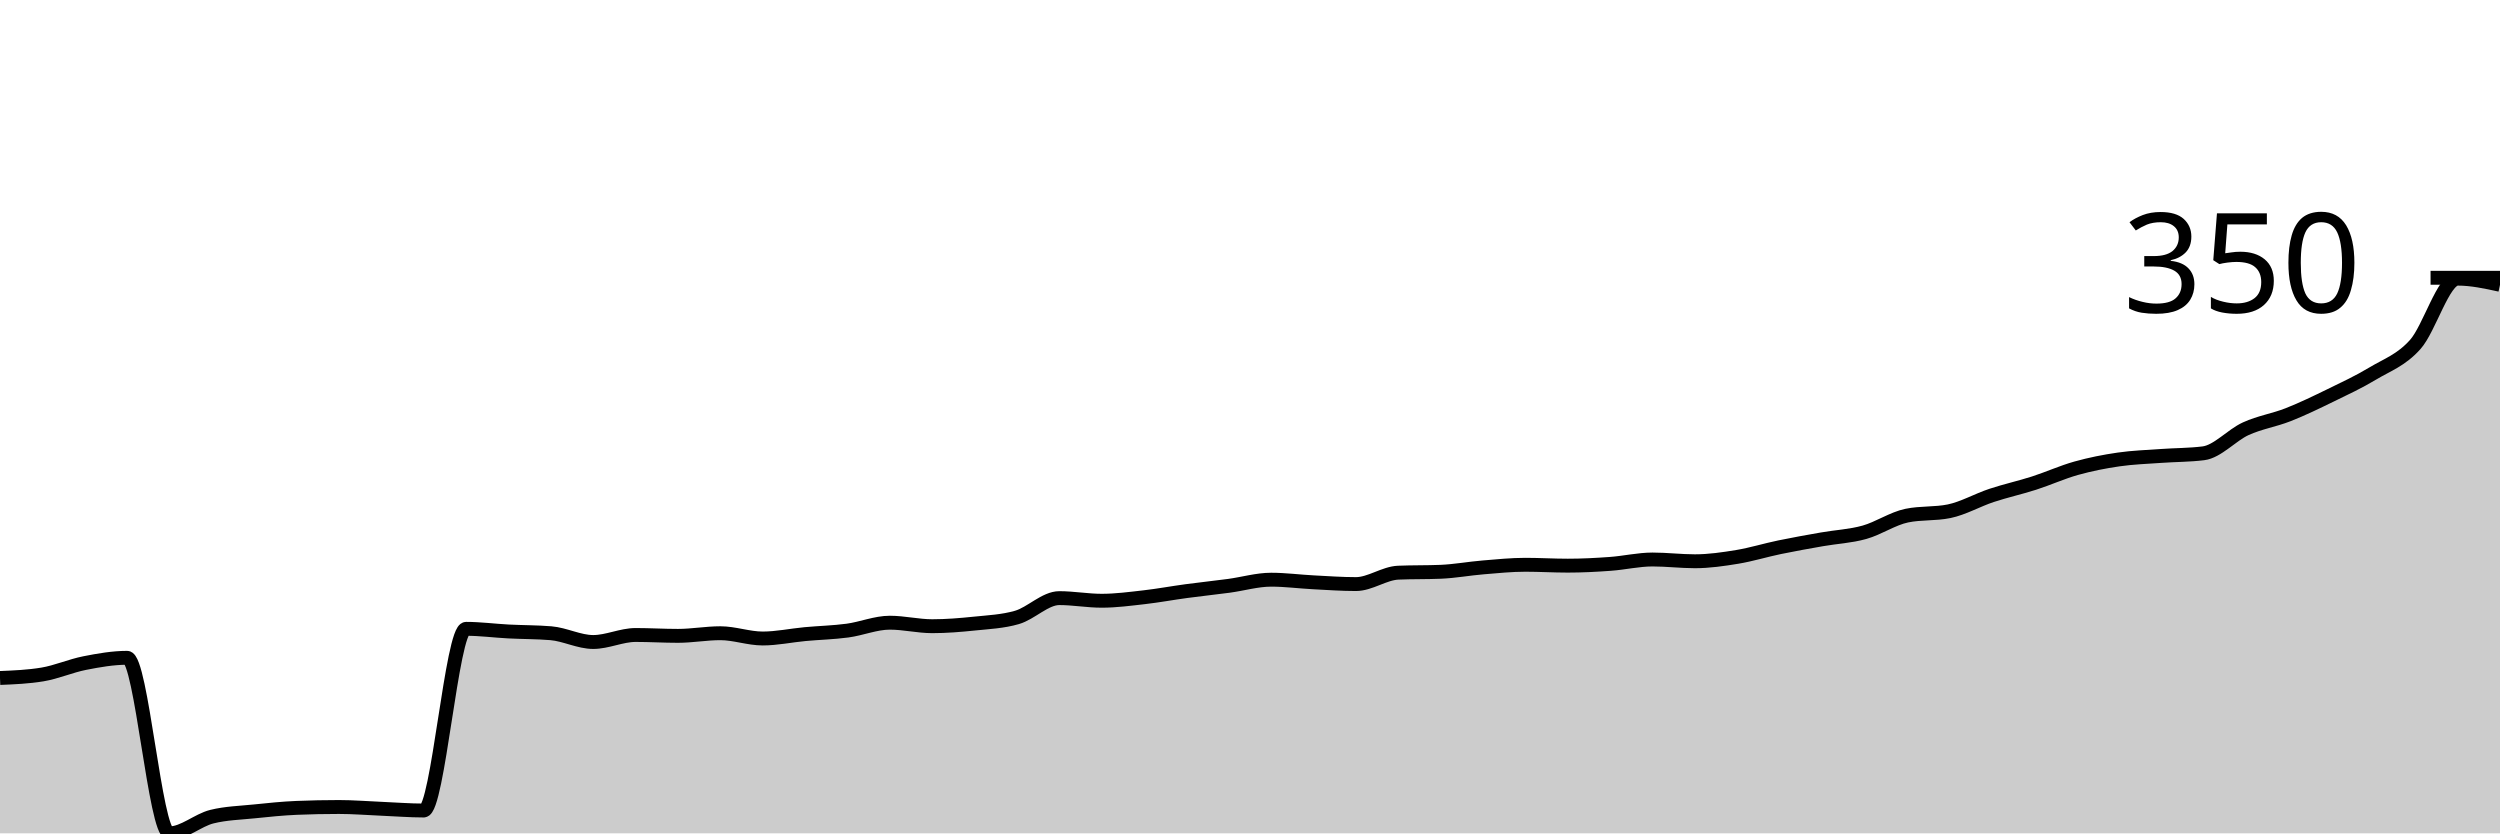
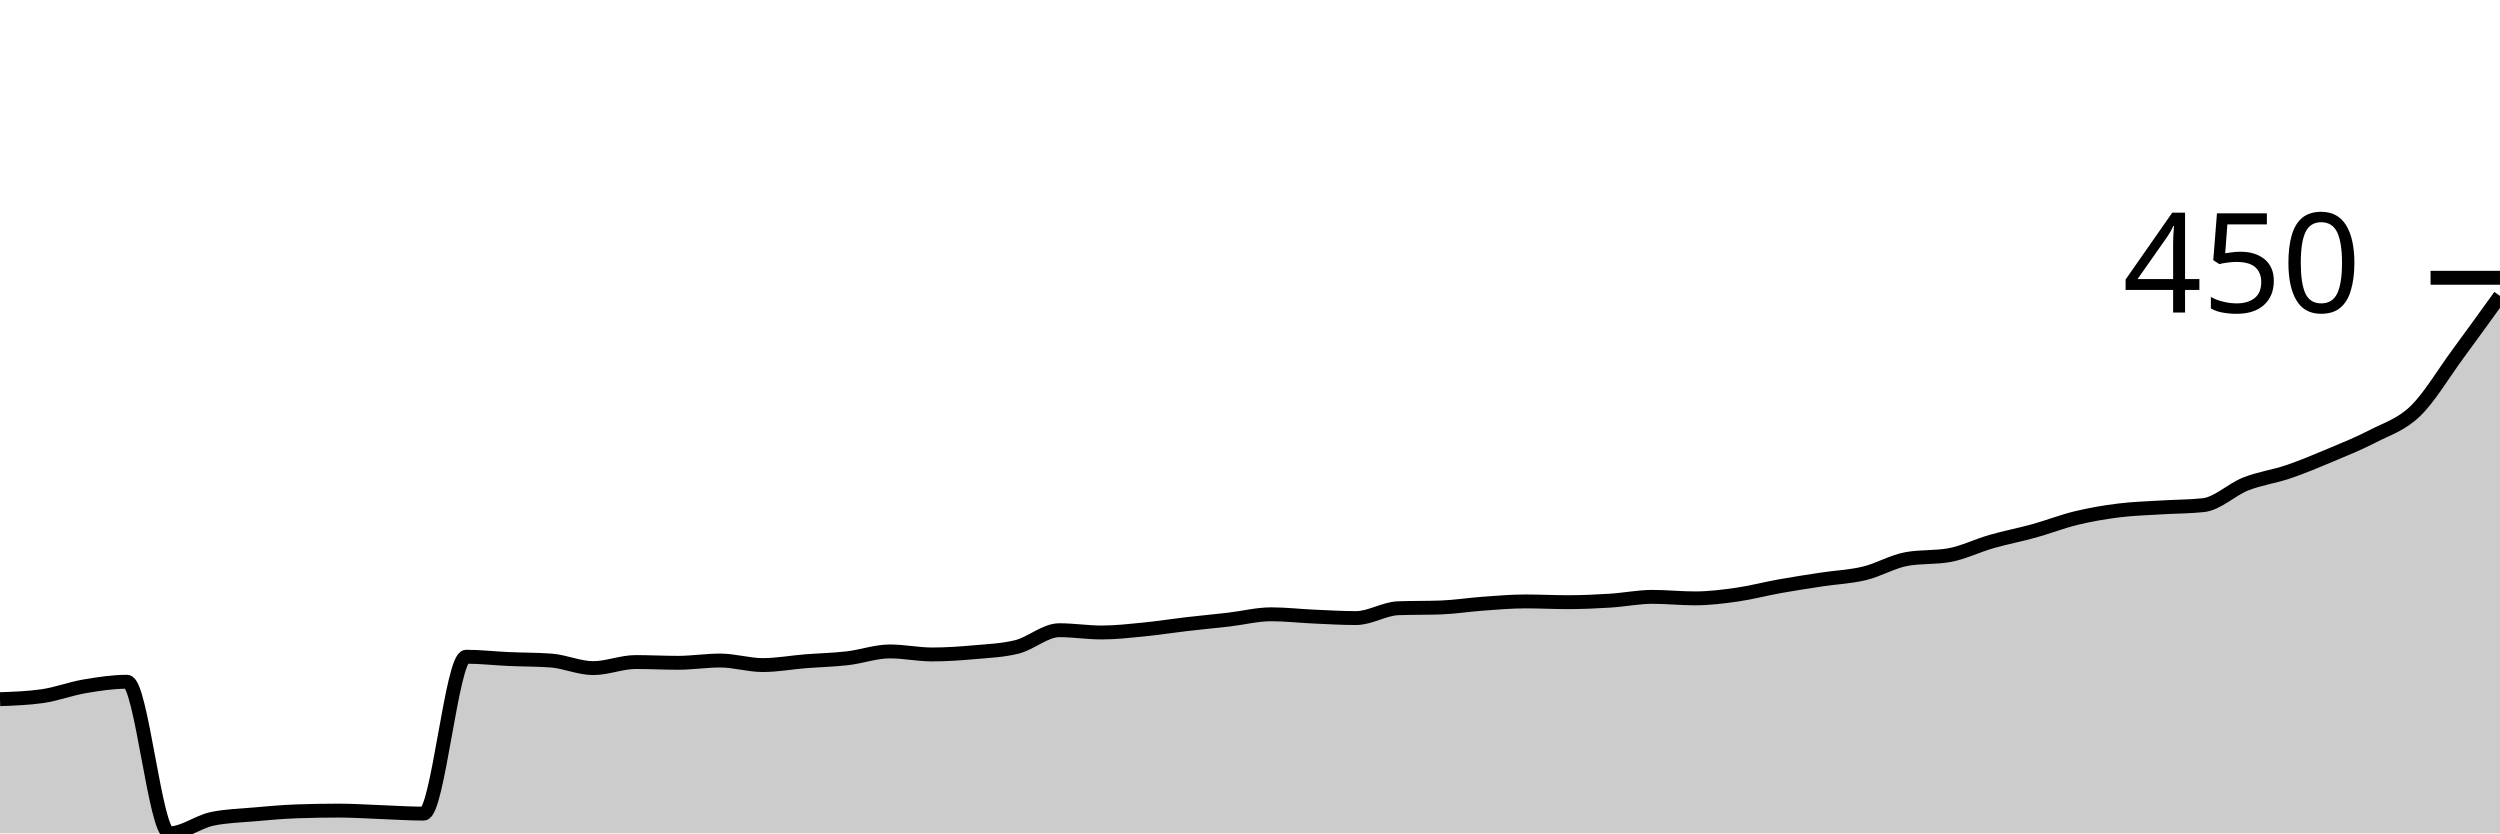
<svg xmlns="http://www.w3.org/2000/svg" viewBox="0 0 180 60">
  <g transform="translate(0,20)">
-     <path class="area" fill="rgba(0, 0, 0, 0.2)" d="M0,28.815C1.017,28.773,2.034,28.731,3.051,28.562C4.068,28.394,5.085,27.941,6.102,27.741C7.119,27.541,8.136,27.362,9.153,27.362C10.169,27.362,11.186,40,12.203,40C13.22,40,14.237,39.052,15.254,38.799C16.271,38.547,17.288,38.526,18.305,38.42C19.322,38.315,20.339,38.21,21.356,38.167C22.373,38.125,23.39,38.104,24.407,38.104C25.424,38.104,26.441,38.189,27.458,38.231C28.475,38.273,29.492,38.357,30.508,38.357C31.525,38.357,32.542,25.276,33.559,25.276C34.576,25.276,35.593,25.413,36.61,25.466C37.627,25.519,38.644,25.508,39.661,25.592C40.678,25.677,41.695,26.224,42.712,26.224C43.729,26.224,44.746,25.719,45.763,25.719C46.78,25.719,47.797,25.782,48.814,25.782C49.831,25.782,50.847,25.592,51.864,25.592C52.881,25.592,53.898,25.972,54.915,25.972C55.932,25.972,56.949,25.75,57.966,25.656C58.983,25.561,60,25.54,61.017,25.403C62.034,25.266,63.051,24.834,64.068,24.834C65.085,24.834,66.102,25.087,67.119,25.087C68.136,25.087,69.153,25.003,70.169,24.897C71.186,24.792,72.203,24.75,73.22,24.455C74.237,24.16,75.254,23.065,76.271,23.065C77.288,23.065,78.305,23.254,79.322,23.254C80.339,23.254,81.356,23.117,82.373,23.002C83.39,22.886,84.407,22.696,85.424,22.559C86.441,22.422,87.458,22.317,88.475,22.18C89.492,22.043,90.508,21.738,91.525,21.738C92.542,21.738,93.559,21.875,94.576,21.927C95.593,21.98,96.61,22.054,97.627,22.054C98.644,22.054,99.661,21.274,100.678,21.232C101.695,21.19,102.712,21.211,103.729,21.169C104.746,21.127,105.763,20.937,106.78,20.853C107.797,20.769,108.814,20.664,109.831,20.664C110.847,20.664,111.864,20.727,112.881,20.727C113.898,20.727,114.915,20.674,115.932,20.6C116.949,20.527,117.966,20.284,118.983,20.284C120,20.284,121.017,20.411,122.034,20.411C123.051,20.411,124.068,20.263,125.085,20.095C126.102,19.926,127.119,19.61,128.136,19.4C129.153,19.189,130.169,19.01,131.186,18.831C132.203,18.652,133.22,18.61,134.237,18.325C135.254,18.041,136.271,17.335,137.288,17.125C138.305,16.914,139.322,17.019,140.339,16.809C141.356,16.598,142.373,16.008,143.39,15.671C144.407,15.334,145.424,15.113,146.441,14.787C147.458,14.46,148.475,13.997,149.492,13.712C150.508,13.428,151.525,13.228,152.542,13.081C153.559,12.933,154.576,12.902,155.593,12.828C156.61,12.754,157.627,12.765,158.644,12.638C159.661,12.512,160.678,11.332,161.695,10.869C162.712,10.405,163.729,10.258,164.746,9.858C165.763,9.458,166.78,8.963,167.797,8.468C168.814,7.973,169.831,7.499,170.847,6.888C171.864,6.277,172.881,5.94,173.898,4.803C174.915,3.665,175.932,0.063,176.949,0.063C177.966,0.063,178.983,0.284,180,0.506L180,40C178.983,40,177.966,40,176.949,40C175.932,40,174.915,40,173.898,40C172.881,40,171.864,40,170.847,40C169.831,40,168.814,40,167.797,40C166.78,40,165.763,40,164.746,40C163.729,40,162.712,40,161.695,40C160.678,40,159.661,40,158.644,40C157.627,40,156.61,40,155.593,40C154.576,40,153.559,40,152.542,40C151.525,40,150.508,40,149.492,40C148.475,40,147.458,40,146.441,40C145.424,40,144.407,40,143.39,40C142.373,40,141.356,40,140.339,40C139.322,40,138.305,40,137.288,40C136.271,40,135.254,40,134.237,40C133.22,40,132.203,40,131.186,40C130.169,40,129.153,40,128.136,40C127.119,40,126.102,40,125.085,40C124.068,40,123.051,40,122.034,40C121.017,40,120,40,118.983,40C117.966,40,116.949,40,115.932,40C114.915,40,113.898,40,112.881,40C111.864,40,110.847,40,109.831,40C108.814,40,107.797,40,106.78,40C105.763,40,104.746,40,103.729,40C102.712,40,101.695,40,100.678,40C99.661,40,98.644,40,97.627,40C96.61,40,95.593,40,94.576,40C93.559,40,92.542,40,91.525,40C90.508,40,89.492,40,88.475,40C87.458,40,86.441,40,85.424,40C84.407,40,83.39,40,82.373,40C81.356,40,80.339,40,79.322,40C78.305,40,77.288,40,76.271,40C75.254,40,74.237,40,73.22,40C72.203,40,71.186,40,70.169,40C69.153,40,68.136,40,67.119,40C66.102,40,65.085,40,64.068,40C63.051,40,62.034,40,61.017,40C60,40,58.983,40,57.966,40C56.949,40,55.932,40,54.915,40C53.898,40,52.881,40,51.864,40C50.847,40,49.831,40,48.814,40C47.797,40,46.78,40,45.763,40C44.746,40,43.729,40,42.712,40C41.695,40,40.678,40,39.661,40C38.644,40,37.627,40,36.61,40C35.593,40,34.576,40,33.559,40C32.542,40,31.525,40,30.508,40C29.492,40,28.475,40,27.458,40C26.441,40,25.424,40,24.407,40C23.39,40,22.373,40,21.356,40C20.339,40,19.322,40,18.305,40C17.288,40,16.271,40,15.254,40C14.237,40,13.22,40,12.203,40C11.186,40,10.169,40,9.153,40C8.136,40,7.119,40,6.102,40C5.085,40,4.068,40,3.051,40C2.034,40,1.017,40,0,40Z" />
-     <path class="line" stroke="black" fill="none" d="M0,28.815C1.017,28.773,2.034,28.731,3.051,28.562C4.068,28.394,5.085,27.941,6.102,27.741C7.119,27.541,8.136,27.362,9.153,27.362C10.169,27.362,11.186,40,12.203,40C13.22,40,14.237,39.052,15.254,38.799C16.271,38.547,17.288,38.526,18.305,38.42C19.322,38.315,20.339,38.21,21.356,38.167C22.373,38.125,23.39,38.104,24.407,38.104C25.424,38.104,26.441,38.189,27.458,38.231C28.475,38.273,29.492,38.357,30.508,38.357C31.525,38.357,32.542,25.276,33.559,25.276C34.576,25.276,35.593,25.413,36.61,25.466C37.627,25.519,38.644,25.508,39.661,25.592C40.678,25.677,41.695,26.224,42.712,26.224C43.729,26.224,44.746,25.719,45.763,25.719C46.78,25.719,47.797,25.782,48.814,25.782C49.831,25.782,50.847,25.592,51.864,25.592C52.881,25.592,53.898,25.972,54.915,25.972C55.932,25.972,56.949,25.75,57.966,25.656C58.983,25.561,60,25.54,61.017,25.403C62.034,25.266,63.051,24.834,64.068,24.834C65.085,24.834,66.102,25.087,67.119,25.087C68.136,25.087,69.153,25.003,70.169,24.897C71.186,24.792,72.203,24.75,73.22,24.455C74.237,24.16,75.254,23.065,76.271,23.065C77.288,23.065,78.305,23.254,79.322,23.254C80.339,23.254,81.356,23.117,82.373,23.002C83.39,22.886,84.407,22.696,85.424,22.559C86.441,22.422,87.458,22.317,88.475,22.18C89.492,22.043,90.508,21.738,91.525,21.738C92.542,21.738,93.559,21.875,94.576,21.927C95.593,21.98,96.61,22.054,97.627,22.054C98.644,22.054,99.661,21.274,100.678,21.232C101.695,21.19,102.712,21.211,103.729,21.169C104.746,21.127,105.763,20.937,106.78,20.853C107.797,20.769,108.814,20.664,109.831,20.664C110.847,20.664,111.864,20.727,112.881,20.727C113.898,20.727,114.915,20.674,115.932,20.6C116.949,20.527,117.966,20.284,118.983,20.284C120,20.284,121.017,20.411,122.034,20.411C123.051,20.411,124.068,20.263,125.085,20.095C126.102,19.926,127.119,19.61,128.136,19.4C129.153,19.189,130.169,19.01,131.186,18.831C132.203,18.652,133.22,18.61,134.237,18.325C135.254,18.041,136.271,17.335,137.288,17.125C138.305,16.914,139.322,17.019,140.339,16.809C141.356,16.598,142.373,16.008,143.39,15.671C144.407,15.334,145.424,15.113,146.441,14.787C147.458,14.46,148.475,13.997,149.492,13.712C150.508,13.428,151.525,13.228,152.542,13.081C153.559,12.933,154.576,12.902,155.593,12.828C156.61,12.754,157.627,12.765,158.644,12.638C159.661,12.512,160.678,11.332,161.695,10.869C162.712,10.405,163.729,10.258,164.746,9.858C165.763,9.458,166.78,8.963,167.797,8.468C168.814,7.973,169.831,7.499,170.847,6.888C171.864,6.277,172.881,5.94,173.898,4.803C174.915,3.665,175.932,0.063,176.949,0.063C177.966,0.063,178.983,0.284,180,0.506" />
+     <path class="area" fill="rgba(0, 0, 0, 0.2)" d="M0,30.341C1.017,30.305,2.034,30.268,3.051,30.123C4.068,29.977,5.085,29.586,6.102,29.413C7.119,29.241,8.136,29.086,9.153,29.086C10.169,29.086,11.186,40,12.203,40C13.22,40,14.237,39.181,15.254,38.963C16.271,38.745,17.288,38.727,18.305,38.636C19.322,38.545,20.339,38.454,21.356,38.417C22.373,38.381,23.39,38.363,24.407,38.363C25.424,38.363,26.441,38.436,27.458,38.472C28.475,38.508,29.492,38.581,30.508,38.581C31.525,38.581,32.542,27.285,33.559,27.285C34.576,27.285,35.593,27.403,36.61,27.449C37.627,27.494,38.644,27.485,39.661,27.558C40.678,27.631,41.695,28.104,42.712,28.104C43.729,28.104,44.746,27.667,45.763,27.667C46.78,27.667,47.797,27.722,48.814,27.722C49.831,27.722,50.847,27.558,51.864,27.558C52.881,27.558,53.898,27.885,54.915,27.885C55.932,27.885,56.949,27.694,57.966,27.613C58.983,27.531,60,27.513,61.017,27.394C62.034,27.276,63.051,26.903,64.068,26.903C65.085,26.903,66.102,27.121,67.119,27.121C68.136,27.121,69.153,27.049,70.169,26.958C71.186,26.867,72.203,26.83,73.22,26.576C74.237,26.321,75.254,25.375,76.271,25.375C77.288,25.375,78.305,25.539,79.322,25.539C80.339,25.539,81.356,25.421,82.373,25.321C83.39,25.221,84.407,25.057,85.424,24.939C86.441,24.82,87.458,24.729,88.475,24.611C89.492,24.493,90.508,24.229,91.525,24.229C92.542,24.229,93.559,24.347,94.576,24.393C95.593,24.438,96.61,24.502,97.627,24.502C98.644,24.502,99.661,23.829,100.678,23.793C101.695,23.756,102.712,23.774,103.729,23.738C104.746,23.702,105.763,23.538,106.78,23.465C107.797,23.392,108.814,23.302,109.831,23.302C110.847,23.302,111.864,23.356,112.881,23.356C113.898,23.356,114.915,23.311,115.932,23.247C116.949,23.183,117.966,22.974,118.983,22.974C120,22.974,121.017,23.083,122.034,23.083C123.051,23.083,124.068,22.956,125.085,22.81C126.102,22.665,127.119,22.392,128.136,22.21C129.153,22.028,130.169,21.874,131.186,21.719C132.203,21.564,133.22,21.528,134.237,21.282C135.254,21.037,136.271,20.427,137.288,20.246C138.305,20.064,139.322,20.155,140.339,19.973C141.356,19.791,142.373,19.281,143.39,18.99C144.407,18.699,145.424,18.508,146.441,18.226C147.458,17.945,148.475,17.544,149.492,17.299C150.508,17.053,151.525,16.88,152.542,16.753C153.559,16.626,154.576,16.598,155.593,16.535C156.61,16.471,157.627,16.48,158.644,16.371C159.661,16.262,160.678,15.243,161.695,14.843C162.712,14.443,163.729,14.316,164.746,13.97C165.763,13.624,166.78,13.197,167.797,12.769C168.814,12.342,169.831,11.933,170.847,11.405C171.864,10.878,172.881,10.587,173.898,9.604C174.915,8.622,175.932,6.894,176.949,5.512C177.966,4.129,178.983,2.719,180,1.31L180,40C178.983,40,177.966,40,176.949,40C175.932,40,174.915,40,173.898,40C172.881,40,171.864,40,170.847,40C169.831,40,168.814,40,167.797,40C166.78,40,165.763,40,164.746,40C163.729,40,162.712,40,161.695,40C160.678,40,159.661,40,158.644,40C157.627,40,156.61,40,155.593,40C154.576,40,153.559,40,152.542,40C151.525,40,150.508,40,149.492,40C148.475,40,147.458,40,146.441,40C145.424,40,144.407,40,143.39,40C142.373,40,141.356,40,140.339,40C139.322,40,138.305,40,137.288,40C136.271,40,135.254,40,134.237,40C133.22,40,132.203,40,131.186,40C130.169,40,129.153,40,128.136,40C127.119,40,126.102,40,125.085,40C124.068,40,123.051,40,122.034,40C121.017,40,120,40,118.983,40C117.966,40,116.949,40,115.932,40C114.915,40,113.898,40,112.881,40C111.864,40,110.847,40,109.831,40C108.814,40,107.797,40,106.78,40C105.763,40,104.746,40,103.729,40C102.712,40,101.695,40,100.678,40C99.661,40,98.644,40,97.627,40C96.61,40,95.593,40,94.576,40C93.559,40,92.542,40,91.525,40C90.508,40,89.492,40,88.475,40C87.458,40,86.441,40,85.424,40C84.407,40,83.39,40,82.373,40C81.356,40,80.339,40,79.322,40C78.305,40,77.288,40,76.271,40C75.254,40,74.237,40,73.22,40C72.203,40,71.186,40,70.169,40C69.153,40,68.136,40,67.119,40C66.102,40,65.085,40,64.068,40C63.051,40,62.034,40,61.017,40C60,40,58.983,40,57.966,40C56.949,40,55.932,40,54.915,40C53.898,40,52.881,40,51.864,40C50.847,40,49.831,40,48.814,40C47.797,40,46.78,40,45.763,40C44.746,40,43.729,40,42.712,40C41.695,40,40.678,40,39.661,40C38.644,40,37.627,40,36.61,40C35.593,40,34.576,40,33.559,40C32.542,40,31.525,40,30.508,40C29.492,40,28.475,40,27.458,40C26.441,40,25.424,40,24.407,40C23.39,40,22.373,40,21.356,40C20.339,40,19.322,40,18.305,40C17.288,40,16.271,40,15.254,40C14.237,40,13.22,40,12.203,40C11.186,40,10.169,40,9.153,40C8.136,40,7.119,40,6.102,40C5.085,40,4.068,40,3.051,40C2.034,40,1.017,40,0,40Z" />
+     <path class="line" stroke="black" fill="none" d="M0,30.341C1.017,30.305,2.034,30.268,3.051,30.123C4.068,29.977,5.085,29.586,6.102,29.413C7.119,29.241,8.136,29.086,9.153,29.086C10.169,29.086,11.186,40,12.203,40C13.22,40,14.237,39.181,15.254,38.963C16.271,38.745,17.288,38.727,18.305,38.636C19.322,38.545,20.339,38.454,21.356,38.417C22.373,38.381,23.39,38.363,24.407,38.363C25.424,38.363,26.441,38.436,27.458,38.472C28.475,38.508,29.492,38.581,30.508,38.581C31.525,38.581,32.542,27.285,33.559,27.285C34.576,27.285,35.593,27.403,36.61,27.449C37.627,27.494,38.644,27.485,39.661,27.558C40.678,27.631,41.695,28.104,42.712,28.104C43.729,28.104,44.746,27.667,45.763,27.667C46.78,27.667,47.797,27.722,48.814,27.722C49.831,27.722,50.847,27.558,51.864,27.558C52.881,27.558,53.898,27.885,54.915,27.885C55.932,27.885,56.949,27.694,57.966,27.613C58.983,27.531,60,27.513,61.017,27.394C62.034,27.276,63.051,26.903,64.068,26.903C65.085,26.903,66.102,27.121,67.119,27.121C68.136,27.121,69.153,27.049,70.169,26.958C71.186,26.867,72.203,26.83,73.22,26.576C74.237,26.321,75.254,25.375,76.271,25.375C77.288,25.375,78.305,25.539,79.322,25.539C80.339,25.539,81.356,25.421,82.373,25.321C83.39,25.221,84.407,25.057,85.424,24.939C86.441,24.82,87.458,24.729,88.475,24.611C89.492,24.493,90.508,24.229,91.525,24.229C92.542,24.229,93.559,24.347,94.576,24.393C95.593,24.438,96.61,24.502,97.627,24.502C98.644,24.502,99.661,23.829,100.678,23.793C101.695,23.756,102.712,23.774,103.729,23.738C104.746,23.702,105.763,23.538,106.78,23.465C107.797,23.392,108.814,23.302,109.831,23.302C110.847,23.302,111.864,23.356,112.881,23.356C113.898,23.356,114.915,23.311,115.932,23.247C116.949,23.183,117.966,22.974,118.983,22.974C120,22.974,121.017,23.083,122.034,23.083C123.051,23.083,124.068,22.956,125.085,22.81C126.102,22.665,127.119,22.392,128.136,22.21C129.153,22.028,130.169,21.874,131.186,21.719C132.203,21.564,133.22,21.528,134.237,21.282C135.254,21.037,136.271,20.427,137.288,20.246C138.305,20.064,139.322,20.155,140.339,19.973C141.356,19.791,142.373,19.281,143.39,18.99C144.407,18.699,145.424,18.508,146.441,18.226C147.458,17.945,148.475,17.544,149.492,17.299C150.508,17.053,151.525,16.88,152.542,16.753C153.559,16.626,154.576,16.598,155.593,16.535C156.61,16.471,157.627,16.48,158.644,16.371C159.661,16.262,160.678,15.243,161.695,14.843C162.712,14.443,163.729,14.316,164.746,13.97C165.763,13.624,166.78,13.197,167.797,12.769C168.814,12.342,169.831,11.933,170.847,11.405C171.864,10.878,172.881,10.587,173.898,9.604C174.915,8.622,175.932,6.894,176.949,5.512C177.966,4.129,178.983,2.719,180,1.31" />
    <path class="axis-ceiling" stroke-width="1" stroke="black" fill="none" d="M175,0L180,0" />
-     <text class="axis-ceiling-label" font-family="sans-serif" text-anchor="end" font-size="10px" x="170" y="2.5">350</text>
+     <text class="axis-ceiling-label" font-family="sans-serif" text-anchor="end" font-size="10px" x="170" y="2.5">450</text>
  </g>
</svg>
